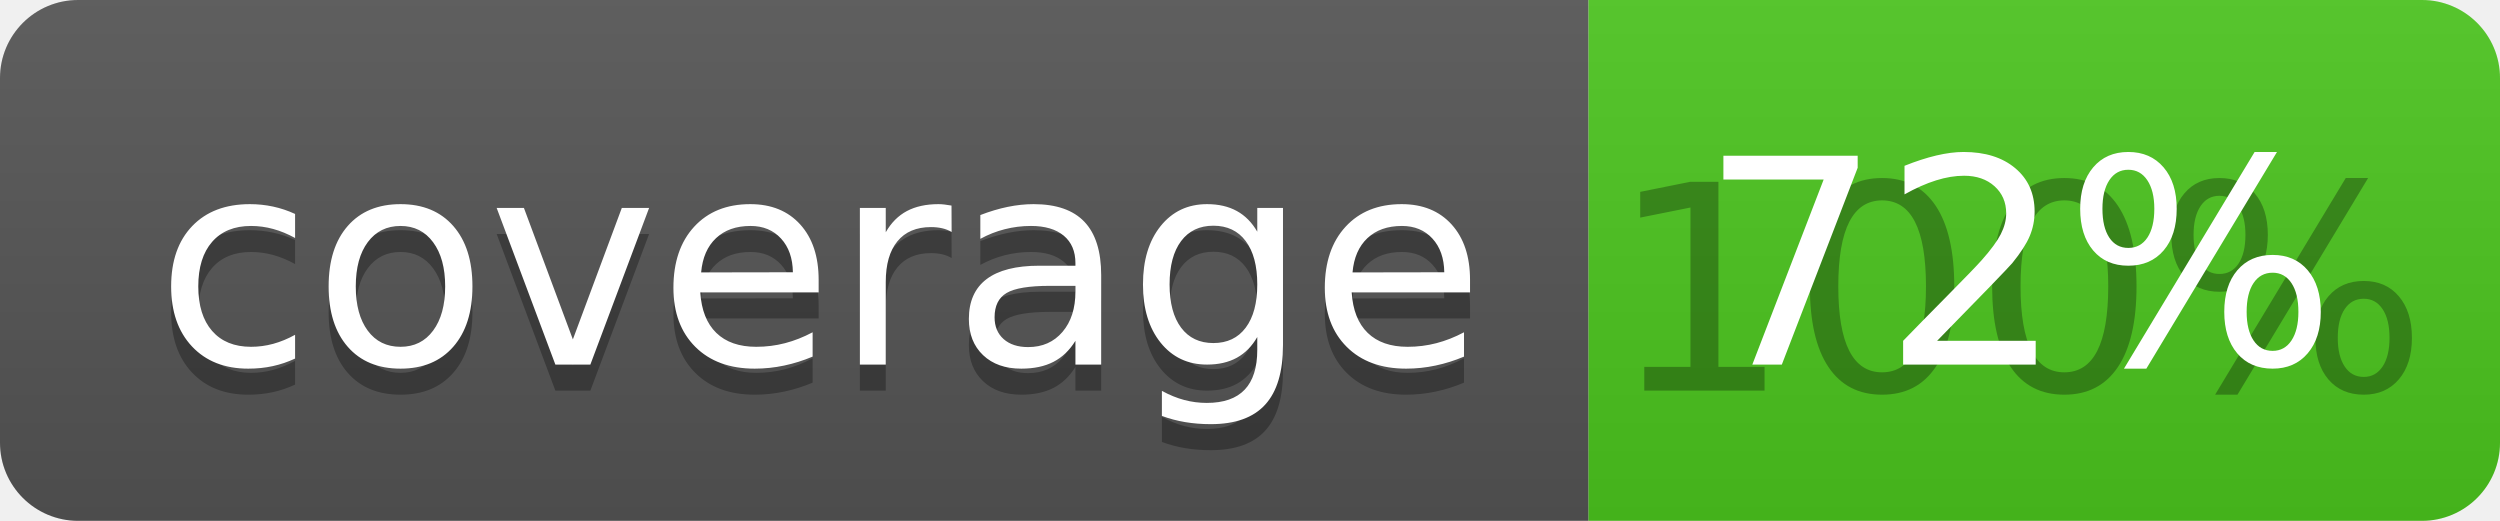
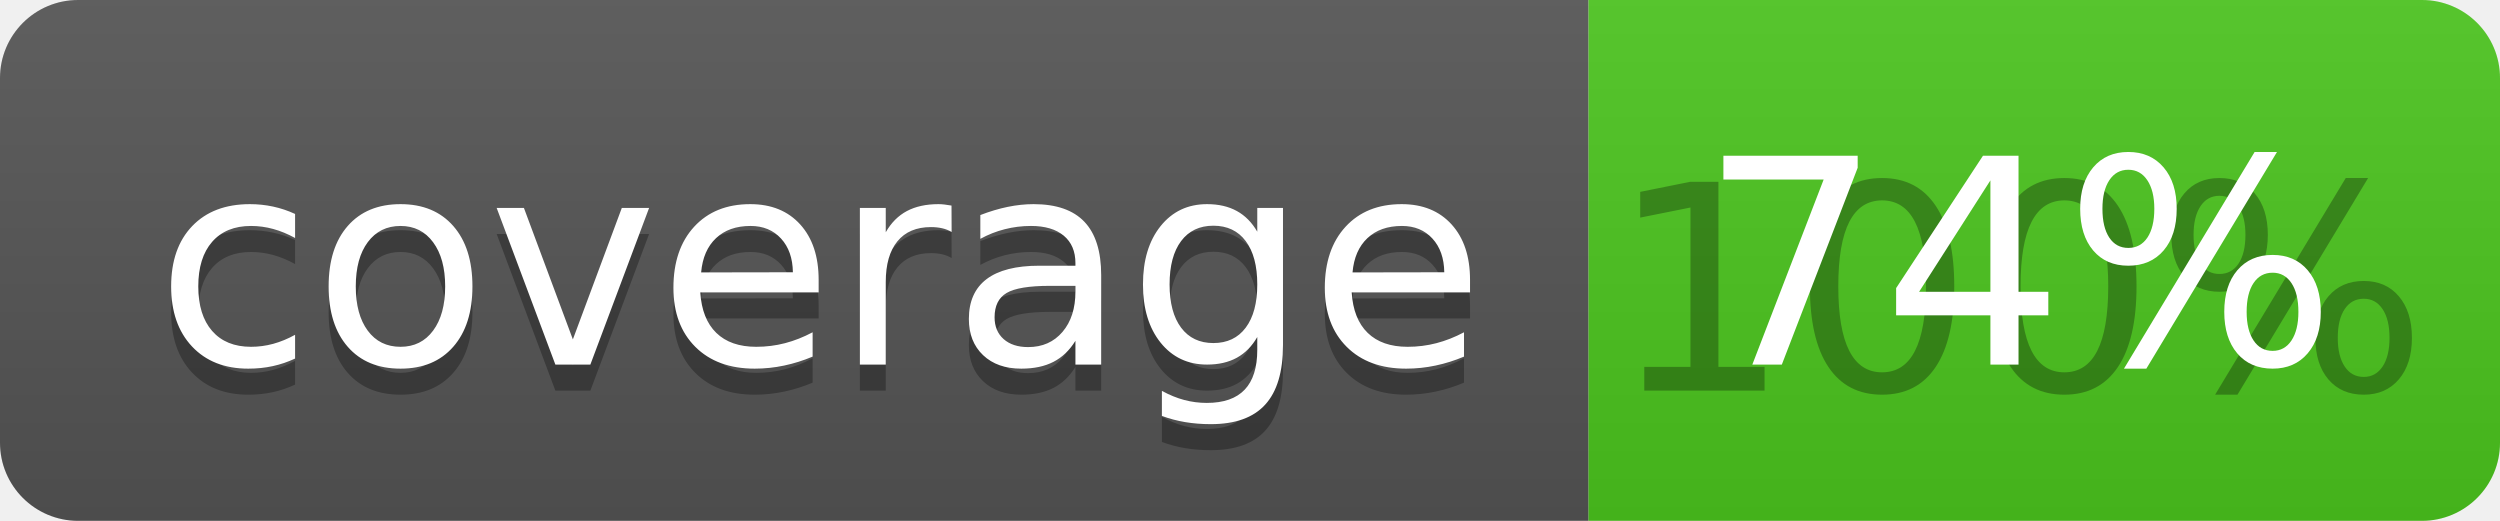
<svg xmlns="http://www.w3.org/2000/svg" width="96" height="20">
  <linearGradient id="b" x2="0" y2="100%">
    <stop offset="0" stop-color="#bbb" stop-opacity=".1" />
    <stop offset="1" stop-opacity=".1" />
  </linearGradient>
  <clipPath id="a">
    <rect width="96" height="20" rx="3" fill="#fff" />
  </clipPath>
  <g clip-path="url(#a)">
    <path fill="#555" d="M0 0h61v20H0z" />
    <path fill="#4CC61E" d="M61 0h35v20H61z" />
    <path fill="url(#b)" d="M0 0h96v20H0z" />
  </g>
  <g fill="#fff" text-anchor="middle" font-family="DejaVu Sans,Verdana,Geneva,sans-serif" font-size="110">
    <text x="315" y="150" fill="#010101" fill-opacity=".3" transform="scale(.1)" textLength="510">coverage</text>
    <text x="315" y="140" transform="scale(.1)" textLength="510">coverage</text>
    <text x="775" y="150" fill="#010101" fill-opacity=".3" transform="scale(.1)" textLength="250">100%</text>
-     <text x="775" y="140" transform="scale(.1)" textLength="250">72%</text>
+     <text x="775" y="140" transform="scale(.1)" textLength="250">74%</text>
  </g>
</svg>
